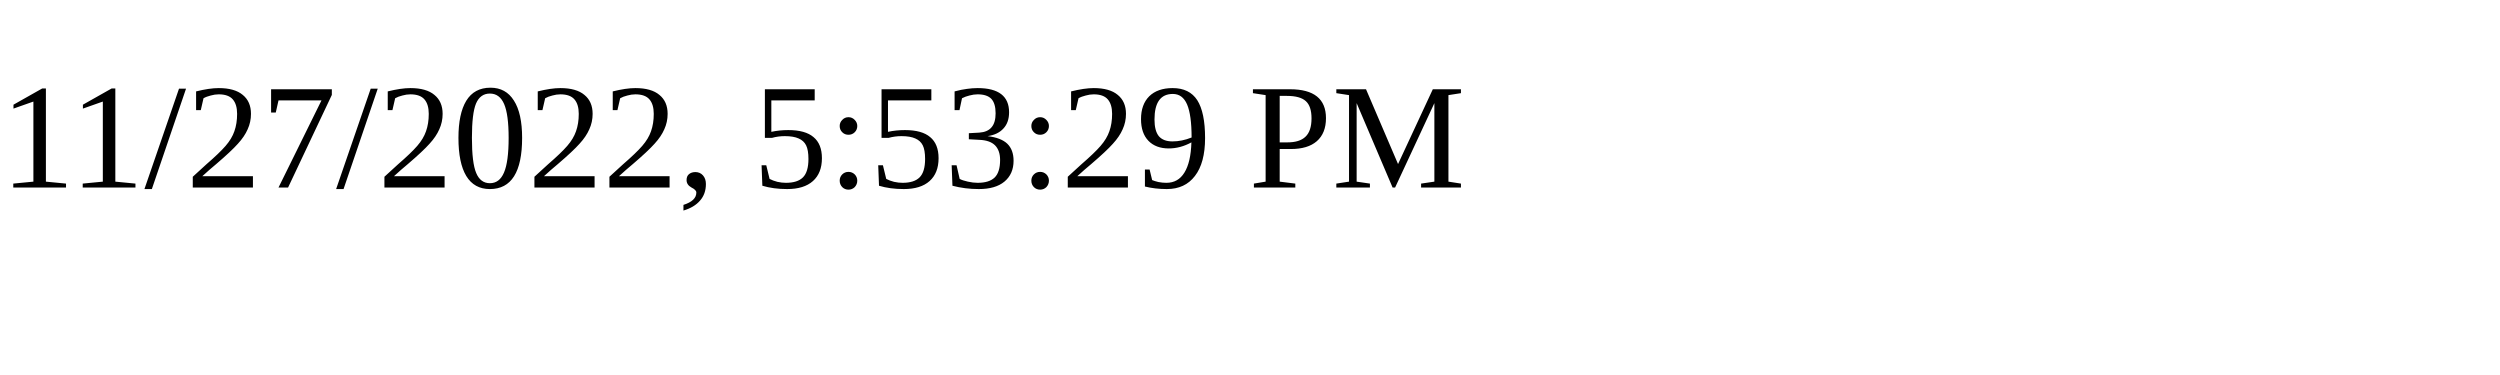
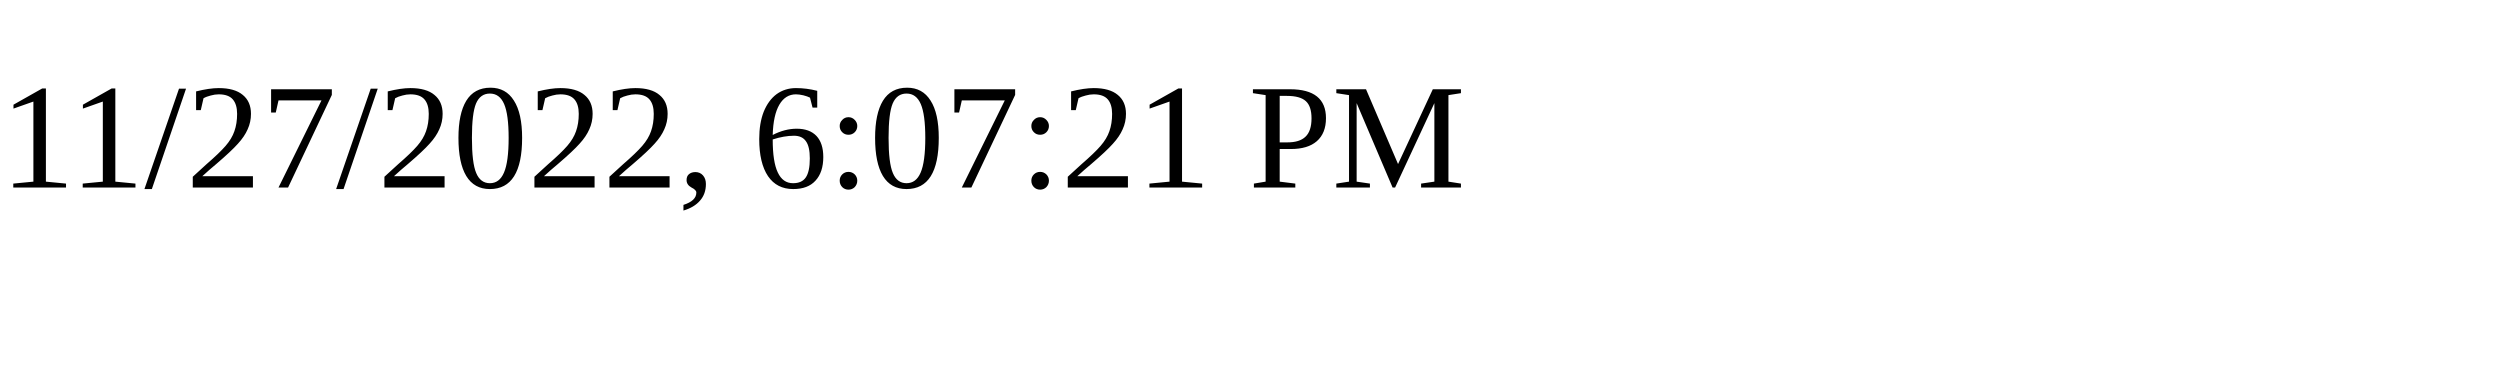
<svg xmlns="http://www.w3.org/2000/svg" height="30" width="200">
-   <text x="0" y="15">11/27/2022, 5:53:29 PM</text>
+   <text x="0" y="15">11/27/2022, 6:07:21 PM</text>
</svg>
